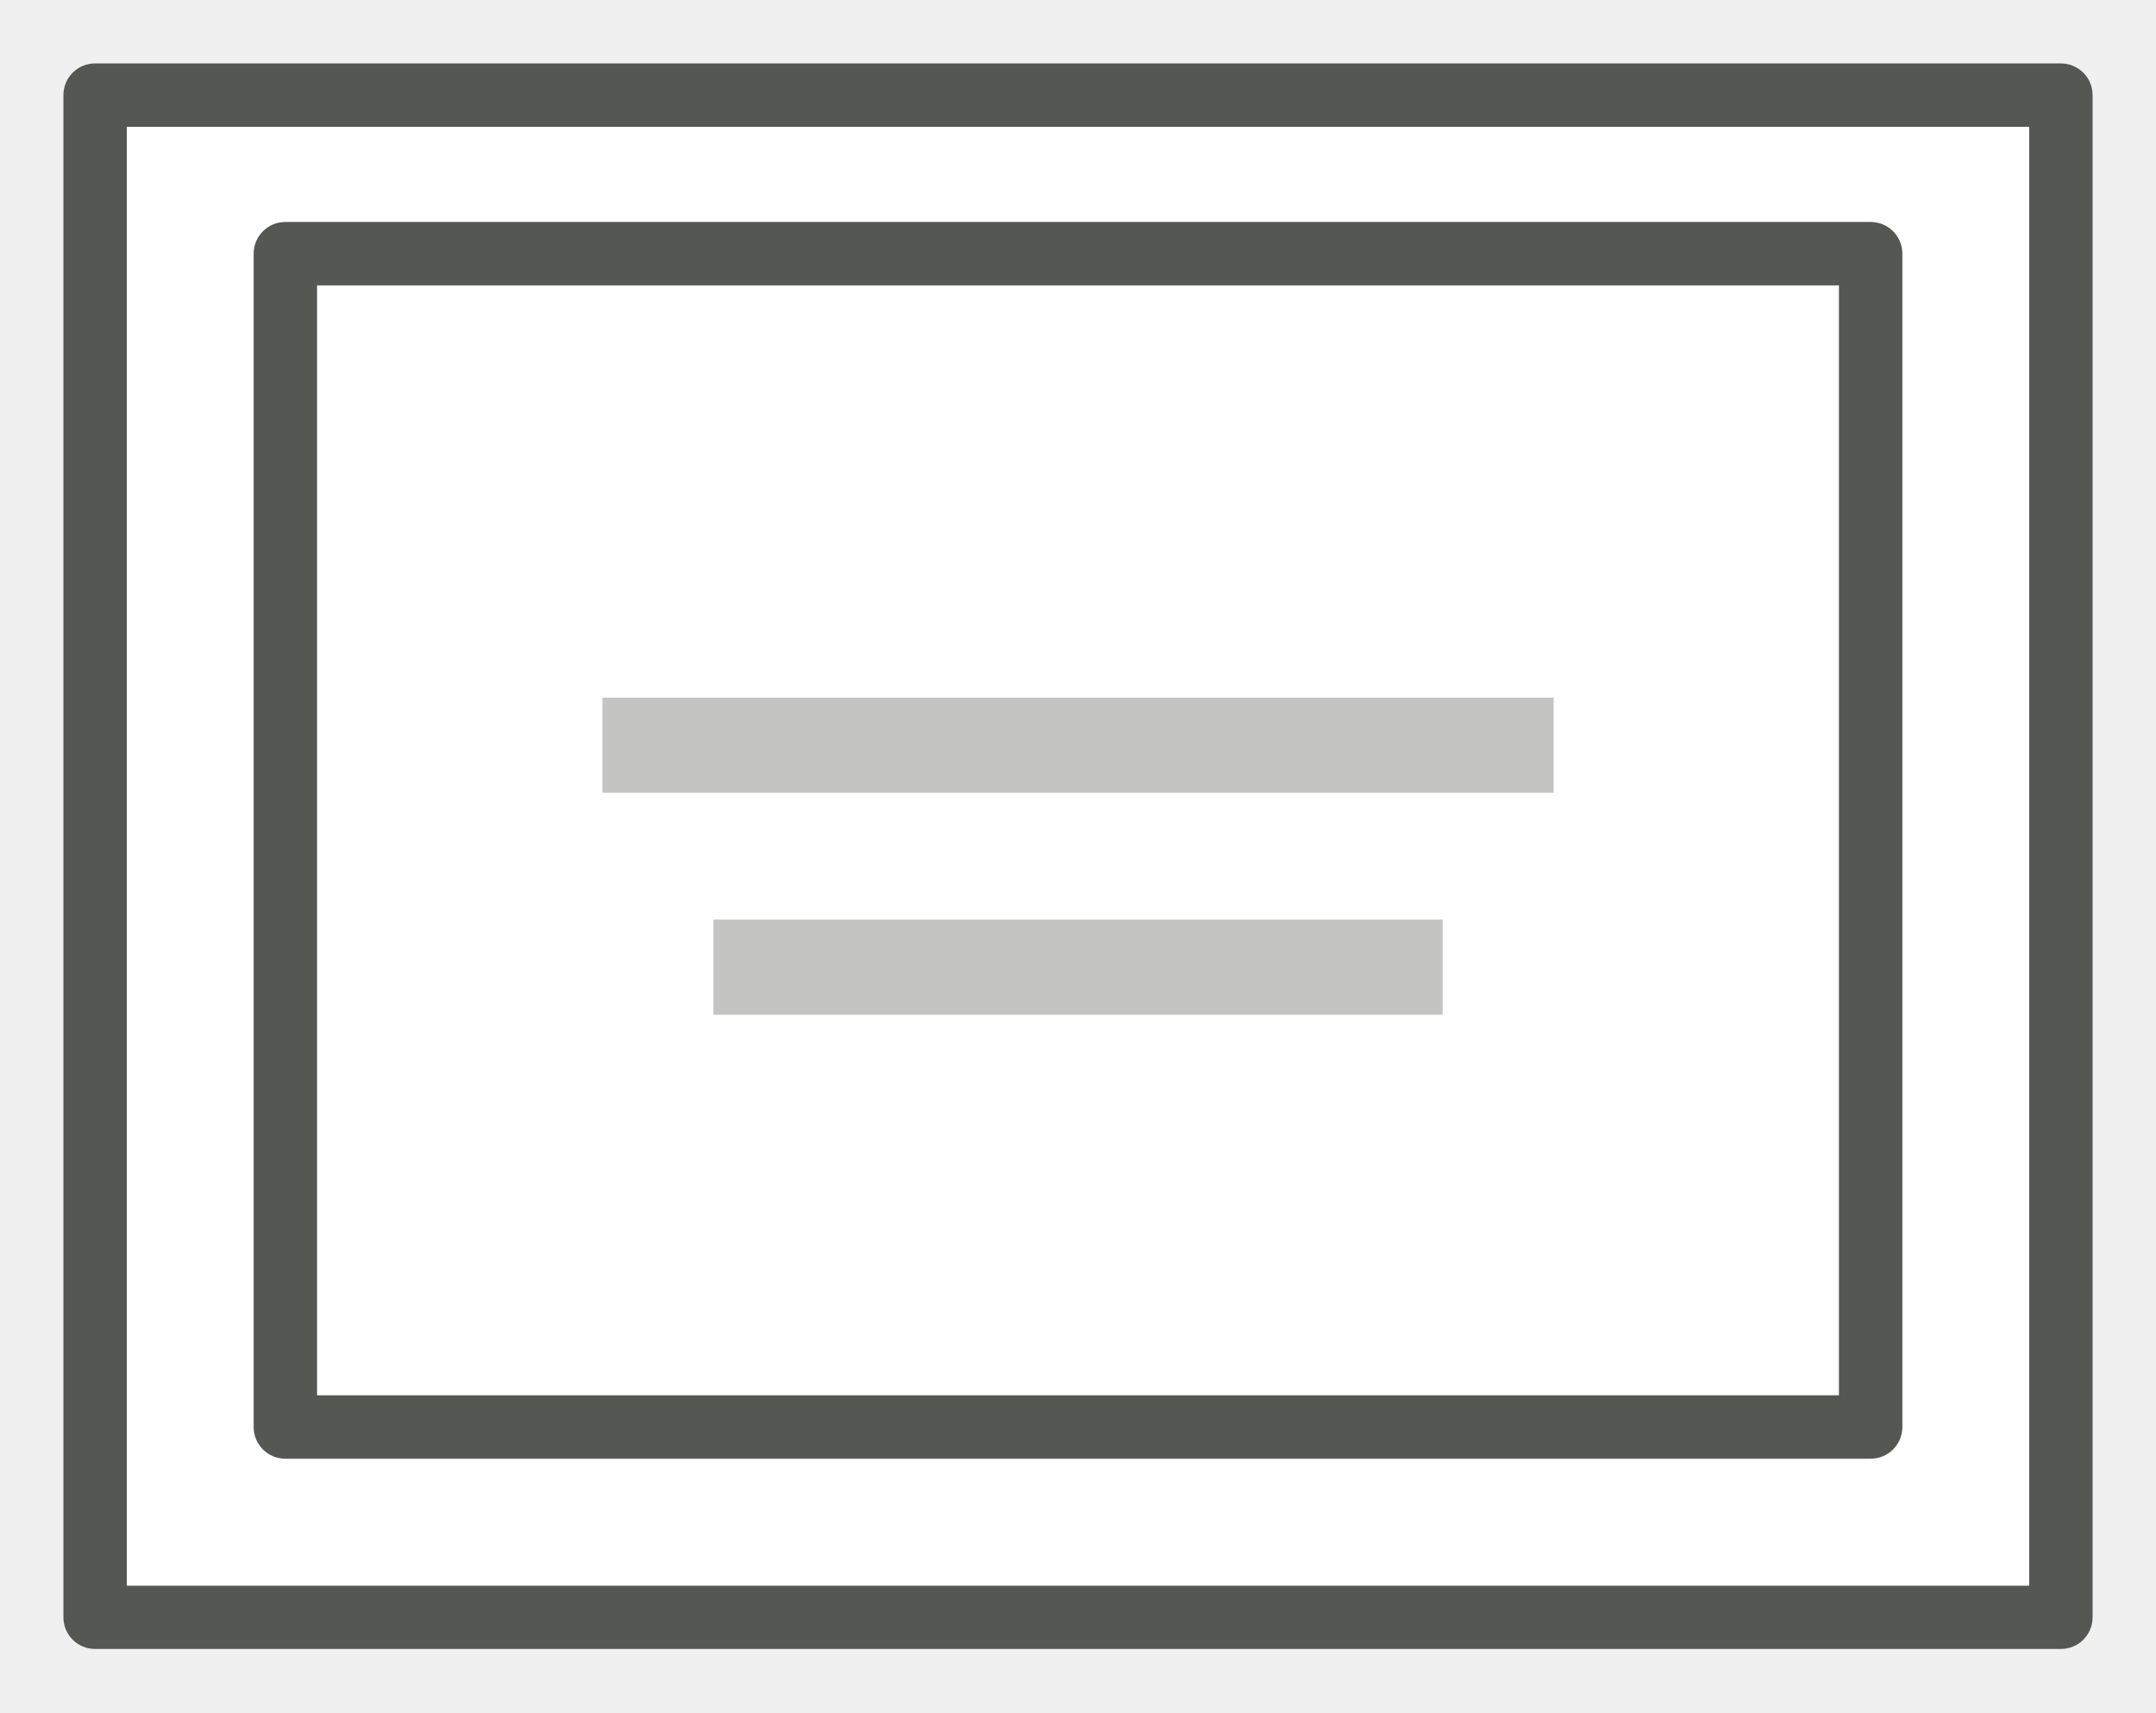
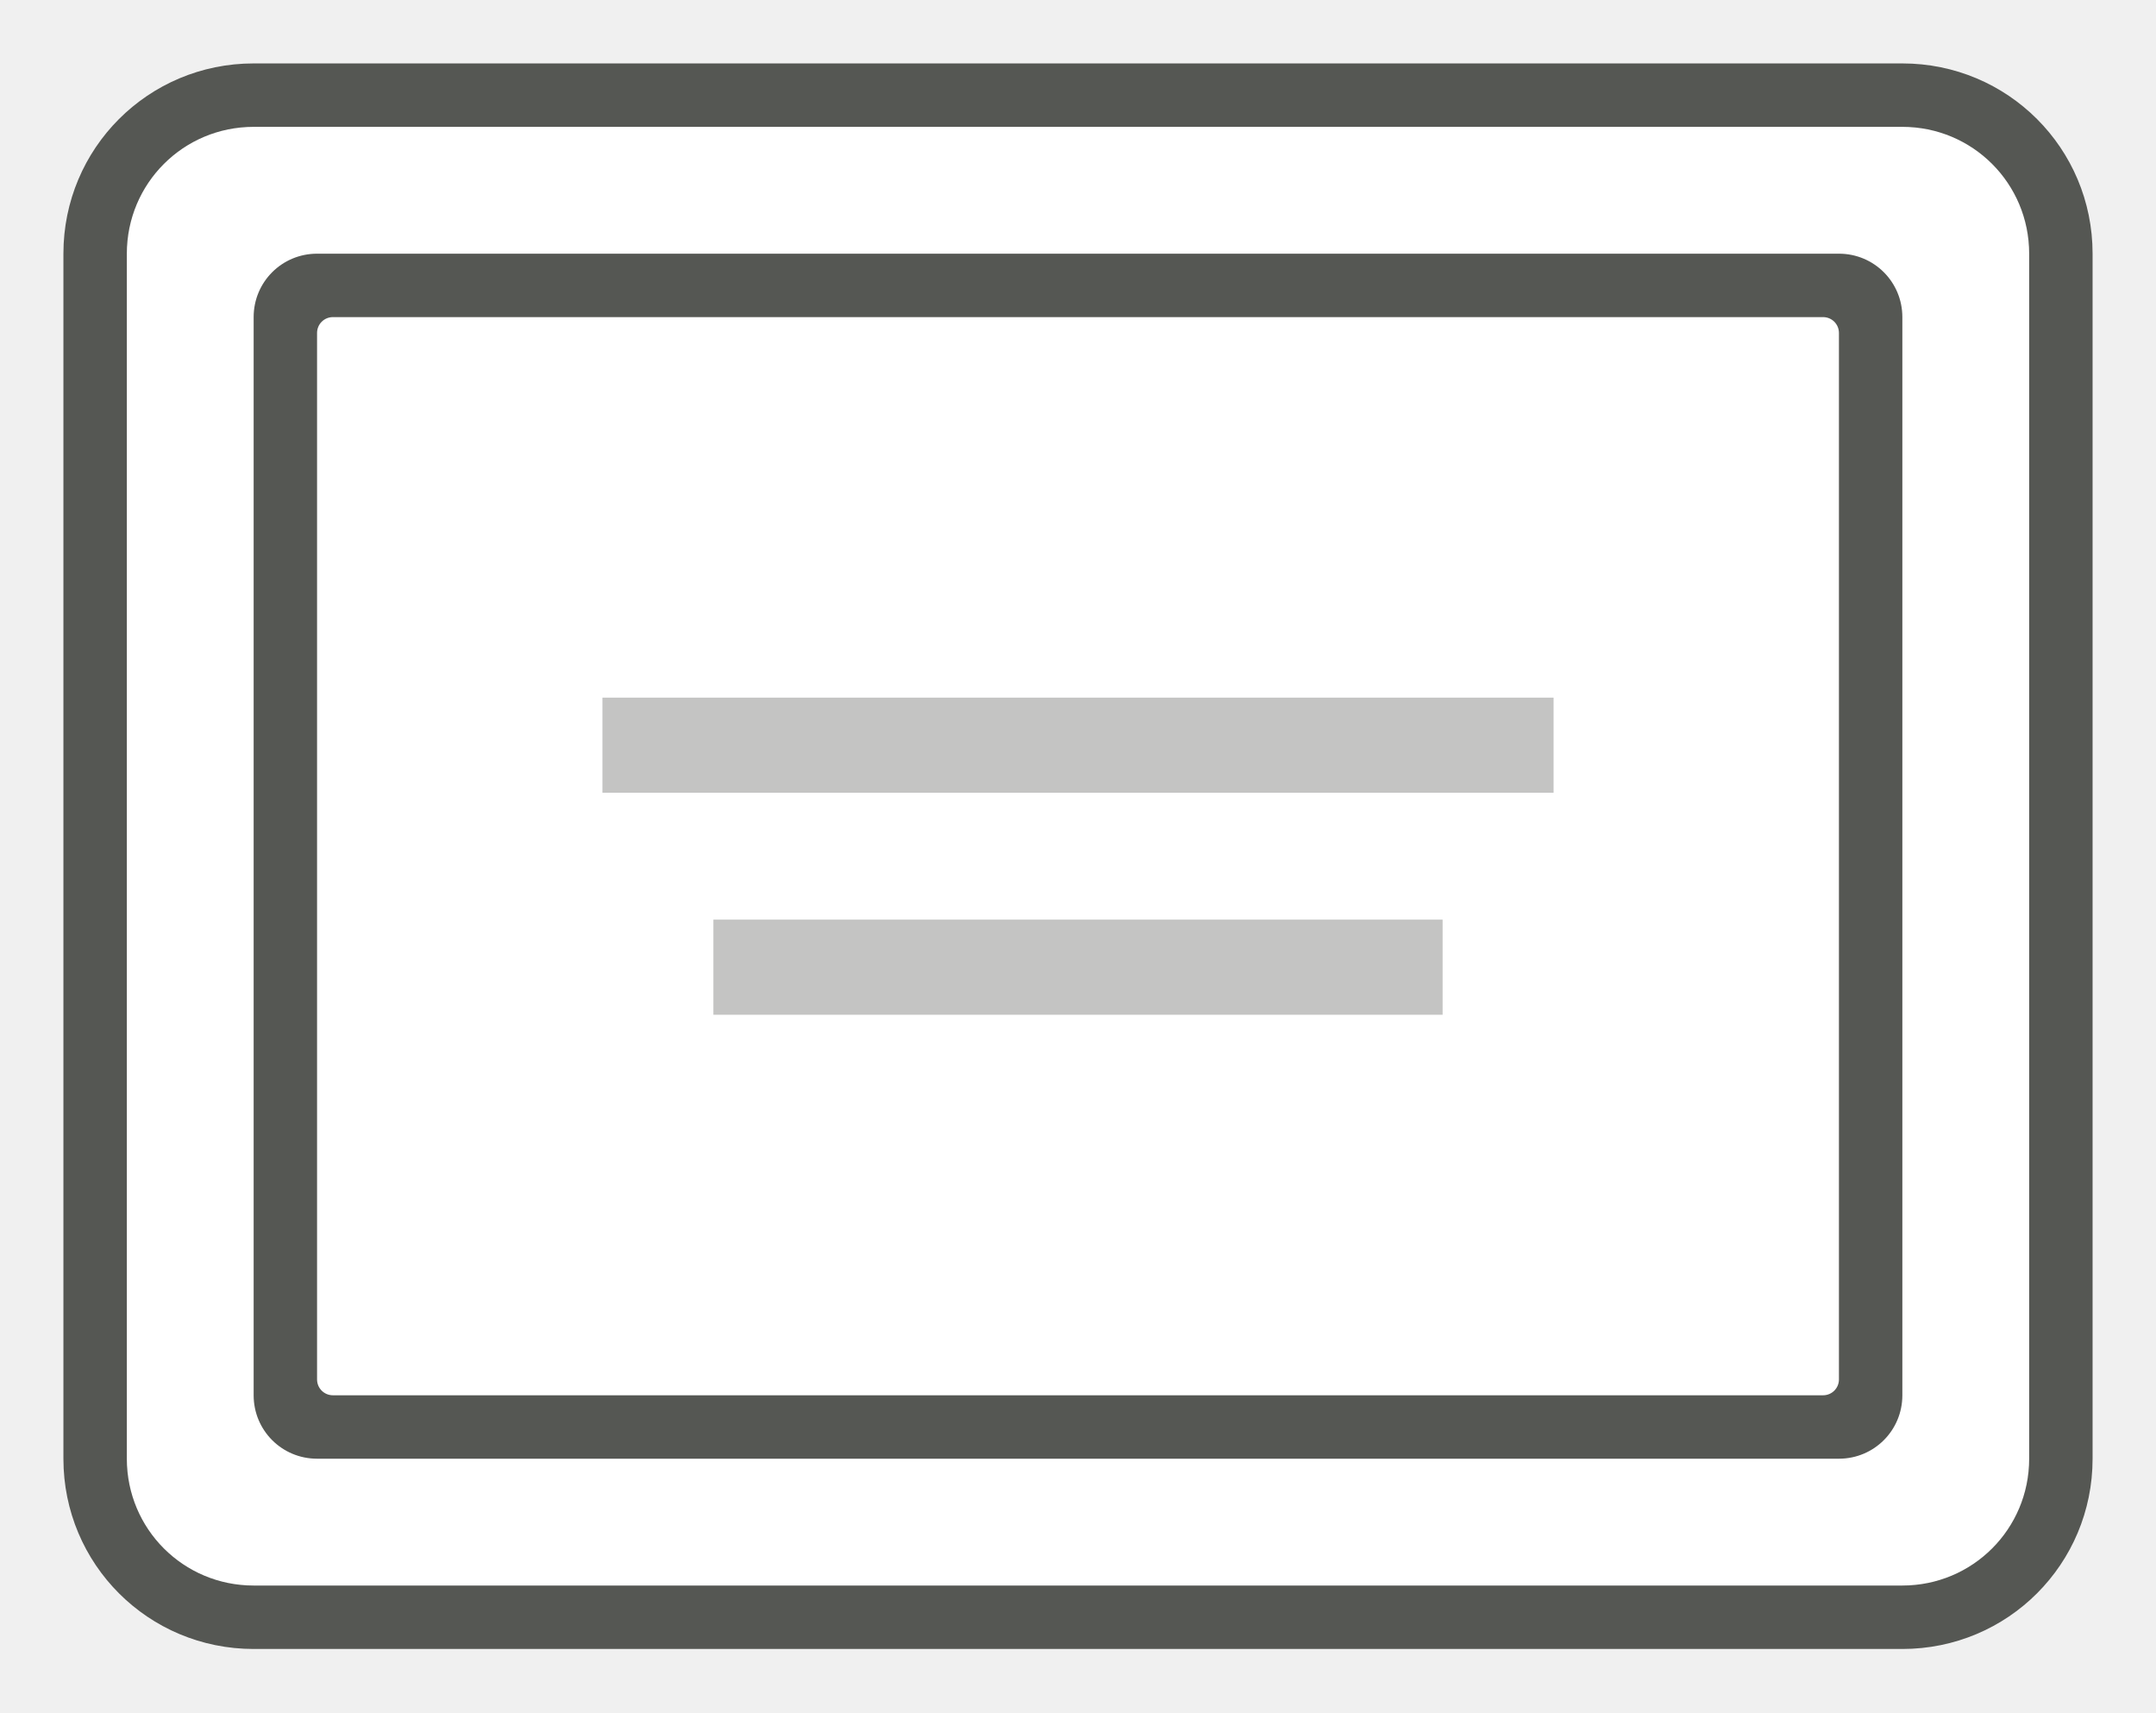
<svg xmlns="http://www.w3.org/2000/svg" height="54" viewBox="0 0 68 54" width="68">
-   <path d="m3 2c-.554 0-1 .446-1 1v48c0 .554.446 1 1 1h62c.554 0 1-.446 1-1v-48c0-.554-.446-1-1-1zm1 2h60v46h-60z" fill="#555753" />
-   <path d="m4 4h60v46h-60z" fill="#fff" />
+   <path d="m8 4c-2.216 0-4 1.784-4 4v38c0 2.216 1.784 4 4 4h52c2.216 0 4-1.784 4-4v-38c0-2.216-1.784-4-4-4z" fill="#fff" />
  <g fill="#555753">
-     <path d="m9 7c-.554 0-1 .446-1 1v37c0 .554.446 1 1 1h50c.554 0 1-.446 1-1v-37c0-.554-.446-1-1-1zm1 2h48v35h-48z" />
+     <path d="m8 2c-3.324 0-6 2.676-6 6v38c0 3.324 2.676 6 6 6h52c3.324 0 6-2.676 6-6v-38c0-3.324-2.676-6-6-6zm0 2h52c2.216 0 4 1.784 4 4v38c0 2.216-1.784 4-4 4h-52c-2.216 0-4-1.784-4-4v-38c0-2.216 1.784-4 4-4z" />
+     <path d="m10 8c-1.108 0-2 .892-2 2v34c0 1.108.892 2 2 2h48c1.108 0 2-.892 2-2v-34c0-1.108-.892-2-2-2zm.5 2h47c.277 0 .5.223.5.5v33c0 .277-.223.5-.5.5h-47c-.277 0-.5-.223-.5-.5v-33c0-.277.223-.5.5-.5z" />
    <path d="m49 25h-30v-3h30z" opacity=".35" />
    <path d="m45.5 32h-23v-3h23z" opacity=".35" />
  </g>
</svg>
